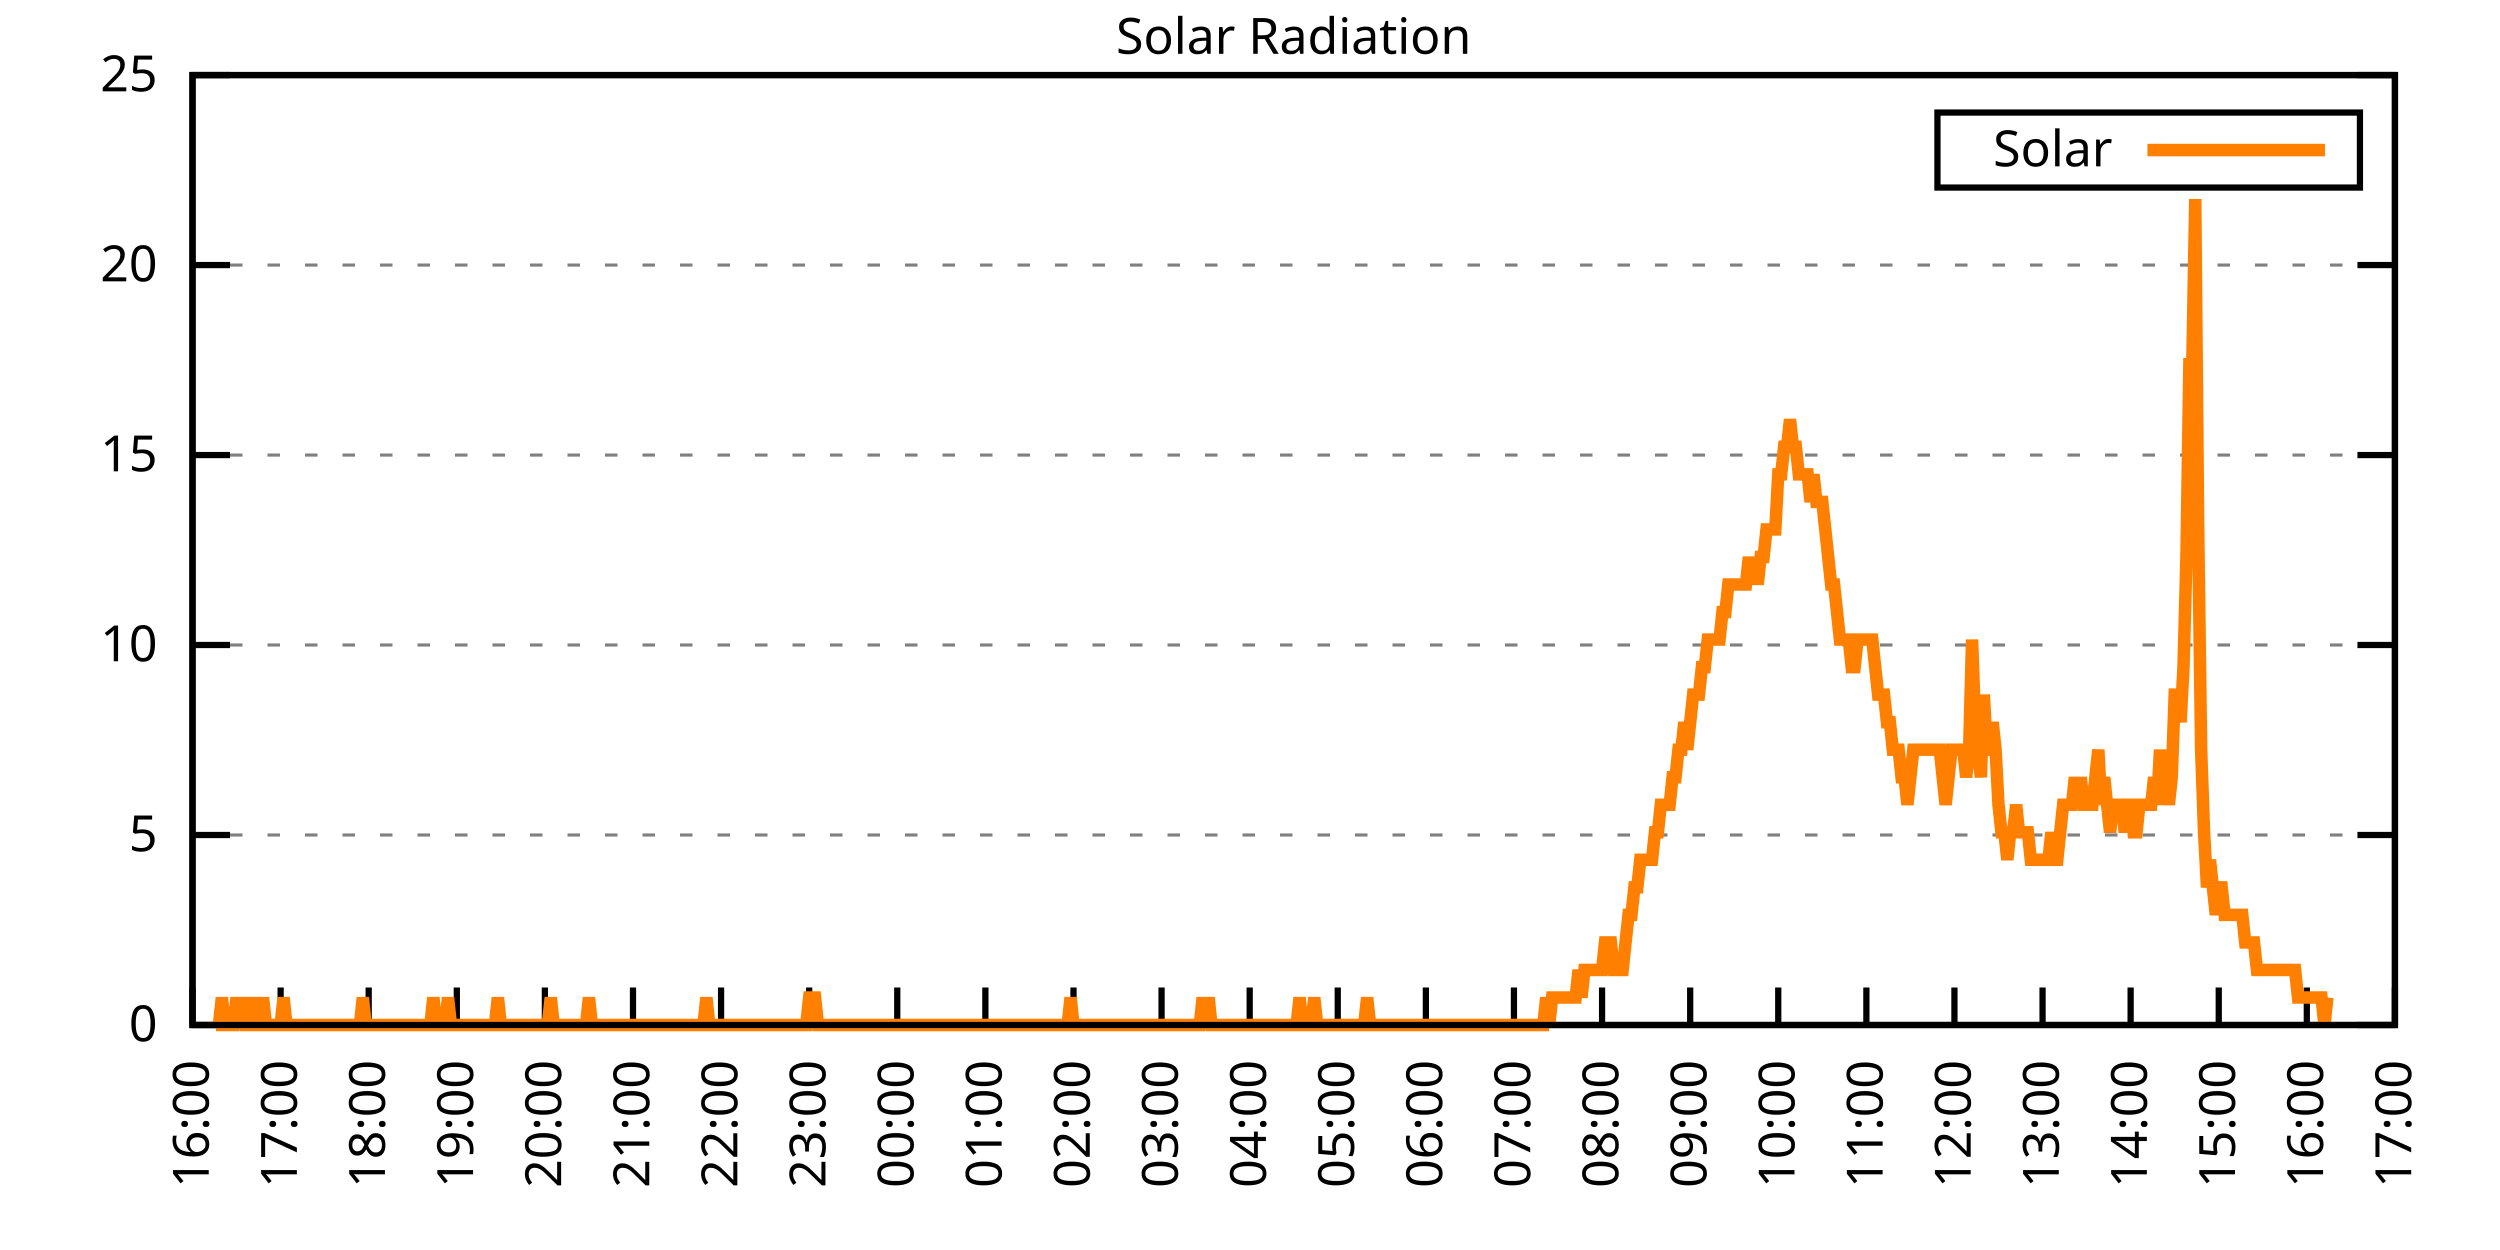
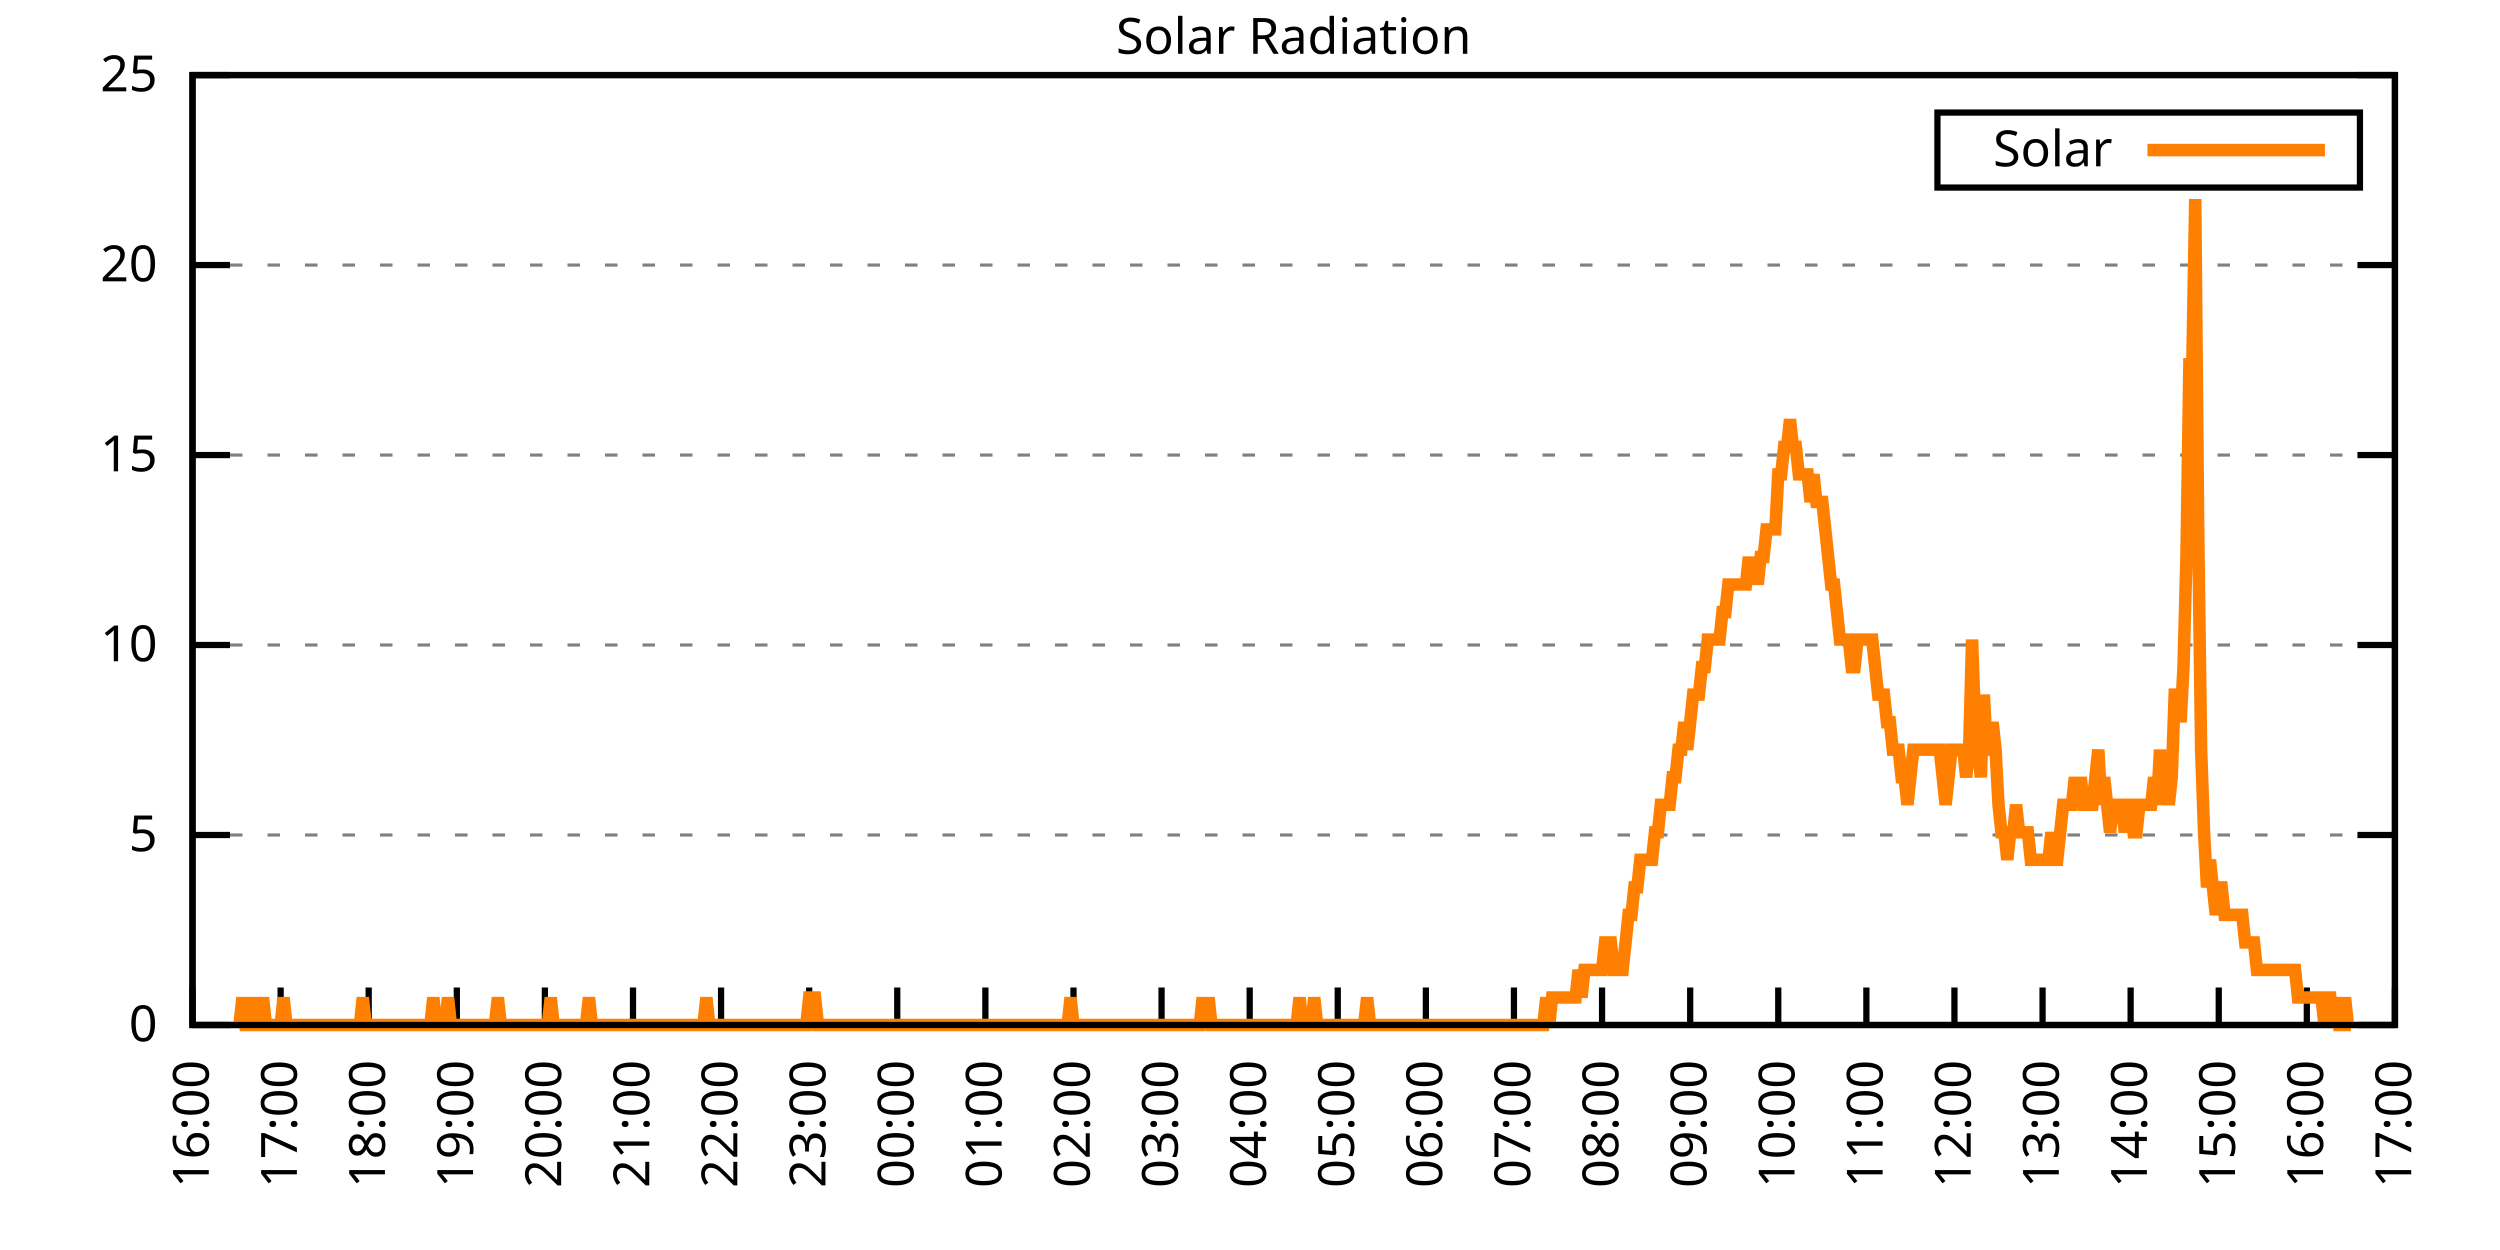
<svg xmlns="http://www.w3.org/2000/svg" xmlns:xlink="http://www.w3.org/1999/xlink" width="400" height="200" viewBox="0 0 400 200">
  <g id="gnuplot_canvas">
    <rect x="0" y="0" width="400" height="200" fill="none" />
    <defs>
      <circle id="gpDot" r="0.5" stroke-width="0.5" stroke="currentColor" />
      <path id="gpPt0" stroke-width="0.333" stroke="currentColor" d="M-1,0 h2 M0,-1 v2" />
      <path id="gpPt1" stroke-width="0.333" stroke="currentColor" d="M-1,-1 L1,1 M1,-1 L-1,1" />
      <path id="gpPt2" stroke-width="0.333" stroke="currentColor" d="M-1,0 L1,0 M0,-1 L0,1 M-1,-1 L1,1 M-1,1 L1,-1" />
      <rect id="gpPt3" stroke-width="0.333" stroke="currentColor" x="-1" y="-1" width="2" height="2" />
      <rect id="gpPt4" stroke-width="0.333" stroke="currentColor" fill="currentColor" x="-1" y="-1" width="2" height="2" />
      <circle id="gpPt5" stroke-width="0.333" stroke="currentColor" cx="0" cy="0" r="1" />
      <use xlink:href="#gpPt5" id="gpPt6" fill="currentColor" stroke="none" />
      <path id="gpPt7" stroke-width="0.333" stroke="currentColor" d="M0,-1.33 L-1.33,0.67 L1.33,0.67 z" />
      <use xlink:href="#gpPt7" id="gpPt8" fill="currentColor" stroke="none" />
      <use xlink:href="#gpPt7" id="gpPt9" stroke="currentColor" transform="rotate(180)" />
      <use xlink:href="#gpPt9" id="gpPt10" fill="currentColor" stroke="none" />
      <use xlink:href="#gpPt3" id="gpPt11" stroke="currentColor" transform="rotate(45)" />
      <use xlink:href="#gpPt11" id="gpPt12" fill="currentColor" stroke="none" />
      <path id="gpPt13" stroke-width="0.333" stroke="currentColor" d="M0,1.330 L1.265,0.411 L0.782,-1.067 L-0.782,-1.076 L-1.265,0.411 z" />
      <use xlink:href="#gpPt13" id="gpPt14" fill="currentColor" stroke="none" />
      <filter id="textbox" filterUnits="objectBoundingBox" x="0" y="0" height="1" width="1">
        <feFlood flood-color="white" flood-opacity="1" result="bgnd" />
        <feComposite in="SourceGraphic" in2="bgnd" operator="atop" />
      </filter>
      <filter id="greybox" filterUnits="objectBoundingBox" x="0" y="0" height="1" width="1">
        <feFlood flood-color="lightgrey" flood-opacity="1" result="grey" />
        <feComposite in="SourceGraphic" in2="grey" operator="atop" />
      </filter>
    </defs>
    <g fill="none" color="white" stroke="currentColor" stroke-width="1.00" stroke-linecap="butt" stroke-linejoin="miter">
</g>
    <g fill="none" color="black" stroke="currentColor" stroke-width="1.00" stroke-linecap="butt" stroke-linejoin="miter">
      <g stroke="none" shape-rendering="crispEdges">
        <polygon fill="rgb(255, 255, 255)" points="30.80,164.00 383.18,164.00 383.18,12.02 30.80,12.02 " />
      </g>
    </g>
    <g fill="none" color="black" stroke="currentColor" stroke-width="1.00" stroke-linecap="butt" stroke-linejoin="miter">
</g>
    <g fill="none" color="black" stroke="black" stroke-width="0.50" stroke-linecap="butt" stroke-linejoin="miter">
</g>
    <g fill="none" color="gray" stroke="currentColor" stroke-width="0.50" stroke-linecap="butt" stroke-linejoin="miter">
      <path stroke="gray" stroke-dasharray="2,4" class="gridline" d="M30.80,164.00 L383.19,164.00  " />
    </g>
    <g fill="none" color="gray" stroke="gray" stroke-width="1.00" stroke-linecap="butt" stroke-linejoin="miter">
</g>
    <g fill="none" color="black" stroke="currentColor" stroke-width="1.00" stroke-linecap="butt" stroke-linejoin="miter">
      <path stroke="black" d="M30.80,164.00 L36.80,164.00 M383.19,164.00 L377.19,164.00  " />
      <g transform="translate(25.20,166.60)" stroke="none" fill="black" font-family="Sans" font-size="8.00" text-anchor="end">
        <text>
          <tspan font-family="Sans"> 0</tspan>
        </text>
      </g>
    </g>
    <g fill="none" color="black" stroke="currentColor" stroke-width="1.00" stroke-linecap="butt" stroke-linejoin="miter">
</g>
    <g fill="none" color="black" stroke="black" stroke-width="0.50" stroke-linecap="butt" stroke-linejoin="miter">
</g>
    <g fill="none" color="gray" stroke="currentColor" stroke-width="0.50" stroke-linecap="butt" stroke-linejoin="miter">
      <path stroke="gray" stroke-dasharray="2,4" class="gridline" d="M30.80,133.60 L383.19,133.60  " />
    </g>
    <g fill="none" color="gray" stroke="gray" stroke-width="1.00" stroke-linecap="butt" stroke-linejoin="miter">
</g>
    <g fill="none" color="black" stroke="currentColor" stroke-width="1.00" stroke-linecap="butt" stroke-linejoin="miter">
      <path stroke="black" d="M30.80,133.60 L36.80,133.60 M383.19,133.60 L377.19,133.60  " />
      <g transform="translate(25.20,136.20)" stroke="none" fill="black" font-family="Sans" font-size="8.00" text-anchor="end">
        <text>
          <tspan font-family="Sans"> 5</tspan>
        </text>
      </g>
    </g>
    <g fill="none" color="black" stroke="currentColor" stroke-width="1.00" stroke-linecap="butt" stroke-linejoin="miter">
</g>
    <g fill="none" color="black" stroke="black" stroke-width="0.50" stroke-linecap="butt" stroke-linejoin="miter">
</g>
    <g fill="none" color="gray" stroke="currentColor" stroke-width="0.50" stroke-linecap="butt" stroke-linejoin="miter">
      <path stroke="gray" stroke-dasharray="2,4" class="gridline" d="M30.80,103.20 L383.19,103.20  " />
    </g>
    <g fill="none" color="gray" stroke="gray" stroke-width="1.00" stroke-linecap="butt" stroke-linejoin="miter">
</g>
    <g fill="none" color="black" stroke="currentColor" stroke-width="1.00" stroke-linecap="butt" stroke-linejoin="miter">
      <path stroke="black" d="M30.80,103.20 L36.80,103.20 M383.19,103.20 L377.19,103.20  " />
      <g transform="translate(25.20,105.80)" stroke="none" fill="black" font-family="Sans" font-size="8.00" text-anchor="end">
        <text>
          <tspan font-family="Sans"> 10</tspan>
        </text>
      </g>
    </g>
    <g fill="none" color="black" stroke="currentColor" stroke-width="1.00" stroke-linecap="butt" stroke-linejoin="miter">
</g>
    <g fill="none" color="black" stroke="black" stroke-width="0.50" stroke-linecap="butt" stroke-linejoin="miter">
</g>
    <g fill="none" color="gray" stroke="currentColor" stroke-width="0.50" stroke-linecap="butt" stroke-linejoin="miter">
      <path stroke="gray" stroke-dasharray="2,4" class="gridline" d="M30.80,72.81 L383.19,72.81  " />
    </g>
    <g fill="none" color="gray" stroke="gray" stroke-width="1.00" stroke-linecap="butt" stroke-linejoin="miter">
</g>
    <g fill="none" color="black" stroke="currentColor" stroke-width="1.00" stroke-linecap="butt" stroke-linejoin="miter">
      <path stroke="black" d="M30.80,72.81 L36.80,72.81 M383.19,72.81 L377.19,72.81  " />
      <g transform="translate(25.20,75.41)" stroke="none" fill="black" font-family="Sans" font-size="8.00" text-anchor="end">
        <text>
          <tspan font-family="Sans"> 15</tspan>
        </text>
      </g>
    </g>
    <g fill="none" color="black" stroke="currentColor" stroke-width="1.00" stroke-linecap="butt" stroke-linejoin="miter">
</g>
    <g fill="none" color="black" stroke="black" stroke-width="0.50" stroke-linecap="butt" stroke-linejoin="miter">
</g>
    <g fill="none" color="gray" stroke="currentColor" stroke-width="0.50" stroke-linecap="butt" stroke-linejoin="miter">
      <path stroke="gray" stroke-dasharray="2,4" class="gridline" d="M30.80,42.41 L383.19,42.41  " />
    </g>
    <g fill="none" color="gray" stroke="gray" stroke-width="1.00" stroke-linecap="butt" stroke-linejoin="miter">
</g>
    <g fill="none" color="black" stroke="currentColor" stroke-width="1.00" stroke-linecap="butt" stroke-linejoin="miter">
      <path stroke="black" d="M30.80,42.41 L36.80,42.41 M383.19,42.41 L377.19,42.41  " />
      <g transform="translate(25.20,45.01)" stroke="none" fill="black" font-family="Sans" font-size="8.00" text-anchor="end">
        <text>
          <tspan font-family="Sans"> 20</tspan>
        </text>
      </g>
    </g>
    <g fill="none" color="black" stroke="currentColor" stroke-width="1.00" stroke-linecap="butt" stroke-linejoin="miter">
</g>
    <g fill="none" color="black" stroke="black" stroke-width="0.50" stroke-linecap="butt" stroke-linejoin="miter">
</g>
    <g fill="none" color="gray" stroke="currentColor" stroke-width="0.50" stroke-linecap="butt" stroke-linejoin="miter">
      <path stroke="gray" stroke-dasharray="2,4" class="gridline" d="M30.80,12.01 L383.19,12.01  " />
    </g>
    <g fill="none" color="gray" stroke="gray" stroke-width="1.00" stroke-linecap="butt" stroke-linejoin="miter">
</g>
    <g fill="none" color="black" stroke="currentColor" stroke-width="1.00" stroke-linecap="butt" stroke-linejoin="miter">
      <path stroke="black" d="M30.80,12.01 L36.80,12.01 M383.19,12.01 L377.19,12.01  " />
      <g transform="translate(25.20,14.61)" stroke="none" fill="black" font-family="Sans" font-size="8.00" text-anchor="end">
        <text>
          <tspan font-family="Sans"> 25</tspan>
        </text>
      </g>
    </g>
    <g fill="none" color="black" stroke="currentColor" stroke-width="1.00" stroke-linecap="butt" stroke-linejoin="miter">
      <path stroke="black" d="M30.80,164.00 L30.80,158.00  " />
      <g transform="translate(33.40,169.60) rotate(270.00)" stroke="none" fill="black" font-family="Sans" font-size="8.00" text-anchor="end">
        <text>
          <tspan font-family="Sans">16:00</tspan>
        </text>
      </g>
    </g>
    <g fill="none" color="black" stroke="currentColor" stroke-width="1.00" stroke-linecap="butt" stroke-linejoin="miter">
      <path stroke="black" d="M44.90,164.00 L44.90,158.00  " />
      <g transform="translate(47.50,169.60) rotate(270.00)" stroke="none" fill="black" font-family="Sans" font-size="8.00" text-anchor="end">
        <text>
          <tspan font-family="Sans">17:00</tspan>
        </text>
      </g>
    </g>
    <g fill="none" color="black" stroke="currentColor" stroke-width="1.00" stroke-linecap="butt" stroke-linejoin="miter">
      <path stroke="black" d="M58.99,164.00 L58.99,158.00  " />
      <g transform="translate(61.59,169.60) rotate(270.00)" stroke="none" fill="black" font-family="Sans" font-size="8.00" text-anchor="end">
        <text>
          <tspan font-family="Sans">18:00</tspan>
        </text>
      </g>
    </g>
    <g fill="none" color="black" stroke="currentColor" stroke-width="1.00" stroke-linecap="butt" stroke-linejoin="miter">
      <path stroke="black" d="M73.09,164.00 L73.09,158.00  " />
      <g transform="translate(75.69,169.60) rotate(270.00)" stroke="none" fill="black" font-family="Sans" font-size="8.00" text-anchor="end">
        <text>
          <tspan font-family="Sans">19:00</tspan>
        </text>
      </g>
    </g>
    <g fill="none" color="black" stroke="currentColor" stroke-width="1.00" stroke-linecap="butt" stroke-linejoin="miter">
      <path stroke="black" d="M87.18,164.00 L87.18,158.00  " />
      <g transform="translate(89.78,169.60) rotate(270.00)" stroke="none" fill="black" font-family="Sans" font-size="8.00" text-anchor="end">
        <text>
          <tspan font-family="Sans">20:00</tspan>
        </text>
      </g>
    </g>
    <g fill="none" color="black" stroke="currentColor" stroke-width="1.00" stroke-linecap="butt" stroke-linejoin="miter">
      <path stroke="black" d="M101.28,164.00 L101.28,158.00  " />
      <g transform="translate(103.88,169.60) rotate(270.00)" stroke="none" fill="black" font-family="Sans" font-size="8.00" text-anchor="end">
        <text>
          <tspan font-family="Sans">21:00</tspan>
        </text>
      </g>
    </g>
    <g fill="none" color="black" stroke="currentColor" stroke-width="1.00" stroke-linecap="butt" stroke-linejoin="miter">
      <path stroke="black" d="M115.37,164.00 L115.37,158.00  " />
      <g transform="translate(117.97,169.60) rotate(270.00)" stroke="none" fill="black" font-family="Sans" font-size="8.00" text-anchor="end">
        <text>
          <tspan font-family="Sans">22:00</tspan>
        </text>
      </g>
    </g>
    <g fill="none" color="black" stroke="currentColor" stroke-width="1.00" stroke-linecap="butt" stroke-linejoin="miter">
      <path stroke="black" d="M129.47,164.00 L129.47,158.00  " />
      <g transform="translate(132.07,169.60) rotate(270.00)" stroke="none" fill="black" font-family="Sans" font-size="8.00" text-anchor="end">
        <text>
          <tspan font-family="Sans">23:00</tspan>
        </text>
      </g>
    </g>
    <g fill="none" color="black" stroke="currentColor" stroke-width="1.00" stroke-linecap="butt" stroke-linejoin="miter">
      <path stroke="black" d="M143.56,164.00 L143.56,158.00  " />
      <g transform="translate(146.16,169.60) rotate(270.00)" stroke="none" fill="black" font-family="Sans" font-size="8.00" text-anchor="end">
        <text>
          <tspan font-family="Sans">00:00</tspan>
        </text>
      </g>
    </g>
    <g fill="none" color="black" stroke="currentColor" stroke-width="1.00" stroke-linecap="butt" stroke-linejoin="miter">
      <path stroke="black" d="M157.66,164.00 L157.66,158.00  " />
      <g transform="translate(160.26,169.60) rotate(270.00)" stroke="none" fill="black" font-family="Sans" font-size="8.00" text-anchor="end">
        <text>
          <tspan font-family="Sans">01:00</tspan>
        </text>
      </g>
    </g>
    <g fill="none" color="black" stroke="currentColor" stroke-width="1.00" stroke-linecap="butt" stroke-linejoin="miter">
      <path stroke="black" d="M171.76,164.00 L171.76,158.00  " />
      <g transform="translate(174.36,169.60) rotate(270.00)" stroke="none" fill="black" font-family="Sans" font-size="8.00" text-anchor="end">
        <text>
          <tspan font-family="Sans">02:00</tspan>
        </text>
      </g>
    </g>
    <g fill="none" color="black" stroke="currentColor" stroke-width="1.00" stroke-linecap="butt" stroke-linejoin="miter">
      <path stroke="black" d="M185.85,164.00 L185.85,158.00  " />
      <g transform="translate(188.45,169.60) rotate(270.00)" stroke="none" fill="black" font-family="Sans" font-size="8.00" text-anchor="end">
        <text>
          <tspan font-family="Sans">03:00</tspan>
        </text>
      </g>
    </g>
    <g fill="none" color="black" stroke="currentColor" stroke-width="1.00" stroke-linecap="butt" stroke-linejoin="miter">
      <path stroke="black" d="M199.95,164.00 L199.95,158.00  " />
      <g transform="translate(202.55,169.60) rotate(270.00)" stroke="none" fill="black" font-family="Sans" font-size="8.00" text-anchor="end">
        <text>
          <tspan font-family="Sans">04:00</tspan>
        </text>
      </g>
    </g>
    <g fill="none" color="black" stroke="currentColor" stroke-width="1.00" stroke-linecap="butt" stroke-linejoin="miter">
      <path stroke="black" d="M214.04,164.00 L214.04,158.00  " />
      <g transform="translate(216.64,169.60) rotate(270.00)" stroke="none" fill="black" font-family="Sans" font-size="8.00" text-anchor="end">
        <text>
          <tspan font-family="Sans">05:00</tspan>
        </text>
      </g>
    </g>
    <g fill="none" color="black" stroke="currentColor" stroke-width="1.00" stroke-linecap="butt" stroke-linejoin="miter">
      <path stroke="black" d="M228.14,164.00 L228.14,158.00  " />
      <g transform="translate(230.74,169.60) rotate(270.00)" stroke="none" fill="black" font-family="Sans" font-size="8.00" text-anchor="end">
        <text>
          <tspan font-family="Sans">06:00</tspan>
        </text>
      </g>
    </g>
    <g fill="none" color="black" stroke="currentColor" stroke-width="1.00" stroke-linecap="butt" stroke-linejoin="miter">
      <path stroke="black" d="M242.23,164.00 L242.23,158.00  " />
      <g transform="translate(244.83,169.60) rotate(270.00)" stroke="none" fill="black" font-family="Sans" font-size="8.00" text-anchor="end">
        <text>
          <tspan font-family="Sans">07:00</tspan>
        </text>
      </g>
    </g>
    <g fill="none" color="black" stroke="currentColor" stroke-width="1.00" stroke-linecap="butt" stroke-linejoin="miter">
      <path stroke="black" d="M256.33,164.00 L256.33,158.00  " />
      <g transform="translate(258.93,169.60) rotate(270.00)" stroke="none" fill="black" font-family="Sans" font-size="8.00" text-anchor="end">
        <text>
          <tspan font-family="Sans">08:00</tspan>
        </text>
      </g>
    </g>
    <g fill="none" color="black" stroke="currentColor" stroke-width="1.00" stroke-linecap="butt" stroke-linejoin="miter">
      <path stroke="black" d="M270.43,164.00 L270.43,158.00  " />
      <g transform="translate(273.03,169.60) rotate(270.00)" stroke="none" fill="black" font-family="Sans" font-size="8.00" text-anchor="end">
        <text>
          <tspan font-family="Sans">09:00</tspan>
        </text>
      </g>
    </g>
    <g fill="none" color="black" stroke="currentColor" stroke-width="1.00" stroke-linecap="butt" stroke-linejoin="miter">
      <path stroke="black" d="M284.52,164.00 L284.52,158.00  " />
      <g transform="translate(287.12,169.60) rotate(270.00)" stroke="none" fill="black" font-family="Sans" font-size="8.00" text-anchor="end">
        <text>
          <tspan font-family="Sans">10:00</tspan>
        </text>
      </g>
    </g>
    <g fill="none" color="black" stroke="currentColor" stroke-width="1.00" stroke-linecap="butt" stroke-linejoin="miter">
      <path stroke="black" d="M298.62,164.00 L298.62,158.00  " />
      <g transform="translate(301.22,169.60) rotate(270.00)" stroke="none" fill="black" font-family="Sans" font-size="8.00" text-anchor="end">
        <text>
          <tspan font-family="Sans">11:00</tspan>
        </text>
      </g>
    </g>
    <g fill="none" color="black" stroke="currentColor" stroke-width="1.00" stroke-linecap="butt" stroke-linejoin="miter">
      <path stroke="black" d="M312.71,164.00 L312.71,158.00  " />
      <g transform="translate(315.31,169.60) rotate(270.00)" stroke="none" fill="black" font-family="Sans" font-size="8.00" text-anchor="end">
        <text>
          <tspan font-family="Sans">12:00</tspan>
        </text>
      </g>
    </g>
    <g fill="none" color="black" stroke="currentColor" stroke-width="1.00" stroke-linecap="butt" stroke-linejoin="miter">
      <path stroke="black" d="M326.81,164.00 L326.81,158.00  " />
      <g transform="translate(329.41,169.60) rotate(270.00)" stroke="none" fill="black" font-family="Sans" font-size="8.00" text-anchor="end">
        <text>
          <tspan font-family="Sans">13:00</tspan>
        </text>
      </g>
    </g>
    <g fill="none" color="black" stroke="currentColor" stroke-width="1.00" stroke-linecap="butt" stroke-linejoin="miter">
      <path stroke="black" d="M340.90,164.00 L340.90,158.00  " />
      <g transform="translate(343.50,169.60) rotate(270.00)" stroke="none" fill="black" font-family="Sans" font-size="8.00" text-anchor="end">
        <text>
          <tspan font-family="Sans">14:00</tspan>
        </text>
      </g>
    </g>
    <g fill="none" color="black" stroke="currentColor" stroke-width="1.00" stroke-linecap="butt" stroke-linejoin="miter">
      <path stroke="black" d="M355.00,164.00 L355.00,158.00  " />
      <g transform="translate(357.60,169.60) rotate(270.00)" stroke="none" fill="black" font-family="Sans" font-size="8.00" text-anchor="end">
        <text>
          <tspan font-family="Sans">15:00</tspan>
        </text>
      </g>
    </g>
    <g fill="none" color="black" stroke="currentColor" stroke-width="1.00" stroke-linecap="butt" stroke-linejoin="miter">
      <path stroke="black" d="M369.09,164.00 L369.09,158.00  " />
      <g transform="translate(371.69,169.60) rotate(270.00)" stroke="none" fill="black" font-family="Sans" font-size="8.00" text-anchor="end">
        <text>
          <tspan font-family="Sans">16:00</tspan>
        </text>
      </g>
    </g>
    <g fill="none" color="black" stroke="currentColor" stroke-width="1.00" stroke-linecap="butt" stroke-linejoin="miter">
      <path stroke="black" d="M383.19,164.00 L383.19,158.00  " />
      <g transform="translate(385.79,169.60) rotate(270.00)" stroke="none" fill="black" font-family="Sans" font-size="8.00" text-anchor="end">
        <text>
          <tspan font-family="Sans">17:00</tspan>
        </text>
      </g>
    </g>
    <g fill="none" color="black" stroke="currentColor" stroke-width="1.00" stroke-linecap="butt" stroke-linejoin="miter">
</g>
    <g fill="none" color="black" stroke="currentColor" stroke-width="1.00" stroke-linecap="butt" stroke-linejoin="miter">
      <path stroke="black" d="M30.80,12.01 L30.80,164.00 L383.19,164.00 L383.19,12.01 L30.80,12.01 Z  " />
    </g>
    <g fill="none" color="black" stroke="currentColor" stroke-width="1.00" stroke-linecap="butt" stroke-linejoin="miter">
</g>
    <g fill="none" color="black" stroke="currentColor" stroke-width="1.00" stroke-linecap="butt" stroke-linejoin="miter">
      <path stroke="black" d="M309.99,30.01 L309.99,18.01 L377.59,18.01 L377.59,30.01 L309.99,30.01 Z  " />
    </g>
    <g id="Solar_Radiation_plot_1">
      <g fill="none" color="white" stroke="black" stroke-width="2.00" stroke-linecap="butt" stroke-linejoin="miter">
</g>
      <g fill="none" color="black" stroke="currentColor" stroke-width="2.00" stroke-linecap="butt" stroke-linejoin="miter">
        <g transform="translate(337.99,26.61)" stroke="none" fill="black" font-family="Sans" font-size="8.00" text-anchor="end">
          <text>
            <tspan font-family="Sans">Solar</tspan>
          </text>
        </g>
      </g>
      <g fill="none" color="black" stroke="currentColor" stroke-width="2.00" stroke-linecap="butt" stroke-linejoin="miter">
-         <path stroke="rgb(255, 127,   0)" d="M343.59,24.01 L371.99,24.01 M34.56,164.00 L35.03,164.00 L35.50,159.60 L35.97,164.00 L36.44,164.00 L36.91,164.00   L37.38,164.00 L37.85,159.60 L38.32,164.00 L38.79,159.60 L39.26,164.00 L39.73,164.00 L40.20,164.00 L40.67,159.60   L41.14,164.00 L41.61,164.00 L42.08,159.60 L42.55,164.00 L43.02,164.00 L43.49,164.00 L43.96,164.00 L44.43,164.00   L44.90,164.00 L45.37,159.60 L45.84,164.00 L46.31,164.00 L46.78,164.00 L47.24,164.00 L47.71,164.00 L48.18,164.00   L48.65,164.00 L49.12,164.00 L49.59,164.00 L50.06,164.00 L50.53,164.00 L51.00,164.00 L51.47,164.00 L51.94,164.00   L52.41,164.00 L52.88,164.00 L53.35,164.00 L53.82,164.00 L54.29,164.00 L54.76,164.00 L55.23,164.00 L55.70,164.00   L56.17,164.00 L56.64,164.00 L57.11,164.00 L57.58,164.00 L58.05,159.60 L58.52,164.00 L58.99,164.00 L59.46,164.00   L59.93,164.00 L60.40,164.00 L60.87,164.00 L61.34,164.00 L61.81,164.00 L62.28,164.00 L62.75,164.00 L63.22,164.00   L63.69,164.00 L64.16,164.00 L64.63,164.00 L65.10,164.00 L65.57,164.00 L66.04,164.00 L66.51,164.00 L66.98,164.00   L67.45,164.00 L67.92,164.00 L68.39,164.00 L68.86,164.00 L69.33,159.60 L69.80,164.00 L70.27,164.00 L70.74,164.00   L71.21,164.00 L71.68,159.60 L72.15,164.00 L72.62,164.00 L73.09,164.00 L73.56,164.00 L74.03,164.00 L74.50,164.00   L74.97,164.00 L75.44,164.00 L75.91,164.00 L76.38,164.00 L76.85,164.00 L77.32,164.00 L77.79,164.00 L78.26,164.00   L78.73,164.00 L79.19,164.00 L79.66,159.60 L80.13,164.00 L80.60,164.00 L81.07,164.00 L81.54,164.00 L82.01,164.00   L82.48,164.00 L82.95,164.00 L83.42,164.00 L83.89,164.00 L84.36,164.00 L84.83,164.00 L85.30,164.00 L85.77,164.00   L86.24,164.00 L86.71,164.00 L87.18,164.00 L87.65,164.00 L88.12,159.60 L88.59,164.00 L89.06,164.00 L89.53,164.00   L90.00,164.00 L90.47,164.00 L90.94,164.00 L91.41,164.00 L91.88,164.00 L92.35,164.00 L92.82,164.00 L93.29,164.00   L93.76,164.00 L94.23,159.60 L94.70,164.00 L95.17,164.00 L95.64,164.00 L96.11,164.00 L96.58,164.00 L97.05,164.00   L97.52,164.00 L97.99,164.00 L98.46,164.00 L98.93,164.00 L99.40,164.00 L99.87,164.00 L100.34,164.00 L100.81,164.00   L101.28,164.00 L101.75,164.00 L102.22,164.00 L102.69,164.00 L103.16,164.00 L103.63,164.00 L104.10,164.00 L104.57,164.00   L105.04,164.00 L105.51,164.00 L105.98,164.00 L106.45,164.00 L106.92,164.00 L107.39,164.00 L107.86,164.00 L108.33,164.00   L108.80,164.00 L109.27,164.00 L109.74,164.00 L110.21,164.00 L110.68,164.00 L111.14,164.00 L111.61,164.00 L112.08,164.00   L112.55,164.00 L113.02,159.60 L113.49,164.00 L113.96,164.00 L114.43,164.00 L114.90,164.00 L115.37,164.00 L115.84,164.00   L116.31,164.00 L116.78,164.00 L117.25,164.00 L117.72,164.00 L118.19,164.00 L118.66,164.00 L119.13,164.00 L119.60,164.00   L120.07,164.00 L120.54,164.00 L121.01,164.00 L121.48,164.00 L121.95,164.00 L122.42,164.00 L122.89,164.00 L123.36,164.00   L123.83,164.00 L124.30,164.00 L124.77,164.00 L125.24,164.00 L125.71,164.00 L126.18,164.00 L126.65,164.00 L127.12,164.00   L127.59,164.00 L128.06,164.00 L128.53,164.00 L129.00,164.00 L129.47,159.60 L129.94,159.60 L130.41,159.60 L130.88,164.00   L131.35,164.00 L131.82,164.00 L132.29,164.00 L132.76,164.00 L133.23,164.00 L133.70,164.00 L134.17,164.00 L134.64,164.00   L135.11,164.00 L135.58,164.00 L136.05,164.00 L136.52,164.00 L136.99,164.00 L137.46,164.00 L137.93,164.00 L138.40,164.00   L138.87,164.00 L139.34,164.00 L139.81,164.00 L140.28,164.00 L140.75,164.00 L141.22,164.00 L141.69,164.00 L142.16,164.00   L142.63,164.00 L143.09,164.00 L143.56,164.00 L144.03,164.00 L144.50,164.00 L144.97,164.00 L145.44,164.00 L145.91,164.00   L146.38,164.00 L146.85,164.00 L147.32,164.00 L147.79,164.00 L148.26,164.00 L148.73,164.00 L149.20,164.00 L149.67,164.00   L150.14,164.00 L150.61,164.00 L151.08,164.00 L151.55,164.00 L152.02,164.00 L152.49,164.00 L152.96,164.00 L153.43,164.00   L153.90,164.00 L154.37,164.00 L154.84,164.00 L155.31,164.00 L155.78,164.00 L156.25,164.00 L156.72,164.00 L157.19,164.00   L157.66,164.00 L158.13,164.00 L158.60,164.00 L159.07,164.00 L159.54,164.00 L160.01,164.00 L160.48,164.00 L160.95,164.00   L161.42,164.00 L161.89,164.00 L162.36,164.00 L162.83,164.00 L163.30,164.00 L163.77,164.00 L164.24,164.00 L164.71,164.00   L165.18,164.00 L165.65,164.00 L166.12,164.00 L166.59,164.00 L167.06,164.00 L167.53,164.00 L168.00,164.00 L168.47,164.00   L168.94,164.00 L169.41,164.00 L169.88,164.00 L170.35,164.00 L170.82,164.00 L171.29,159.60 L171.76,164.00 L172.23,164.00   L172.70,164.00 L173.17,164.00 L173.64,164.00 L174.11,164.00 L174.58,164.00 L175.04,164.00 L175.51,164.00 L175.98,164.00   L176.45,164.00 L176.92,164.00 L177.39,164.00 L177.86,164.00 L178.33,164.00 L178.80,164.00 L179.27,164.00 L179.74,164.00   L180.21,164.00 L180.68,164.00 L181.15,164.00 L181.62,164.00 L182.09,164.00 L182.56,164.00 L183.03,164.00 L183.50,164.00   L183.97,164.00 L184.44,164.00 L184.91,164.00 L185.38,164.00 L185.85,164.00 L186.32,164.00 L186.79,164.00 L187.26,164.00   L187.73,164.00 L188.20,164.00 L188.67,164.00 L189.14,164.00 L189.61,164.00 L190.08,164.00 L190.55,164.00 L191.02,164.00   L191.49,164.00 L191.96,164.00 L192.43,159.60 L192.90,164.00 L193.37,159.60 L193.84,164.00 L194.31,164.00 L194.78,164.00   L195.25,164.00 L195.72,164.00 L196.19,164.00 L196.66,164.00 L197.13,164.00 L197.60,164.00 L198.07,164.00 L198.54,164.00   L199.01,164.00 L199.48,164.00 L199.95,164.00 L200.42,164.00 L200.89,164.00 L201.36,164.00 L201.83,164.00 L202.30,164.00   L202.77,164.00 L203.24,164.00 L203.71,164.00 L204.18,164.00 L204.65,164.00 L205.12,164.00 L205.59,164.00 L206.06,164.00   L206.53,164.00 L207.00,164.00 L207.46,164.00 L207.93,159.60 L208.40,164.00 L208.87,164.00 L209.34,164.00 L209.81,164.00   L210.28,159.60 L210.75,164.00 L211.22,164.00 L211.69,164.00 L212.16,164.00 L212.63,164.00 L213.10,164.00 L213.57,164.00   L214.04,164.00 L214.51,164.00 L214.98,164.00 L215.45,164.00 L215.92,164.00 L216.39,164.00 L216.86,164.00 L217.33,164.00   L217.80,164.00 L218.27,164.00 L218.74,159.60 L219.21,164.00 L219.68,164.00 L220.15,164.00 L220.62,164.00 L221.09,164.00   L221.56,164.00 L222.03,164.00 L222.50,164.00 L222.97,164.00 L223.44,164.00 L223.91,164.00 L224.38,164.00 L224.85,164.00   L225.32,164.00 L225.79,164.00 L226.26,164.00 L226.73,164.00 L227.20,164.00 L227.67,164.00 L228.14,164.00 L228.61,164.00   L229.08,164.00 L229.55,164.00 L230.02,164.00 L230.49,164.00 L230.96,164.00 L231.43,164.00 L231.90,164.00 L232.37,164.00   L232.84,164.00 L233.31,164.00 L233.78,164.00 L234.25,164.00 L234.72,164.00 L235.19,164.00 L235.66,164.00 L236.13,164.00   L236.60,164.00 L237.07,164.00 L237.54,164.00 L238.01,164.00 L238.48,164.00 L238.95,164.00 L239.41,164.00 L239.88,164.00   L240.35,164.00 L240.82,164.00 L241.29,164.00 L241.76,164.00 L242.23,164.00 L242.70,164.00 L243.17,164.00 L243.64,164.00   L244.11,164.00 L244.58,164.00 L245.05,164.00 L245.52,164.00 L245.99,164.00 L246.46,164.00 L246.93,164.00 L247.40,159.60   L247.87,164.00 L248.34,159.60 L248.81,159.60 L249.28,159.60 L249.75,159.60 L250.22,159.60 L250.69,159.60 L251.16,159.60   L251.63,159.60 L252.10,159.60 L252.57,155.19 L253.04,159.60 L253.51,155.19 L253.98,155.19 L254.45,155.19 L254.92,155.19   L255.39,155.19 L255.86,155.19 L256.33,155.19 L256.80,150.79 L257.27,150.79 L257.74,150.79 L258.21,155.19 L258.68,155.19   L259.15,155.19 L259.62,155.19 L260.09,150.79 L260.56,146.38 L261.03,146.38 L261.50,141.98 L261.97,141.98 L262.44,137.57   L262.91,137.57 L263.38,137.57 L263.85,137.57 L264.32,137.57 L264.79,133.17 L265.26,133.17 L265.73,128.76 L266.20,128.76   L266.67,128.76 L267.14,128.76 L267.61,124.36 L268.08,124.36 L268.55,119.95 L269.02,119.95 L269.49,115.55 L269.96,119.95   L270.43,115.55 L270.90,111.14 L271.36,111.14 L271.83,111.14 L272.30,106.74 L272.77,106.74 L273.24,102.33 L273.71,102.33   L274.18,102.33 L274.65,102.33 L275.12,102.33 L275.59,97.93 L276.06,97.93 L276.53,93.52 L277.00,93.52 L277.47,93.52   L277.94,93.52 L278.41,93.52 L278.88,93.52 L279.35,93.52 L279.82,89.12 L280.29,93.52 L280.76,89.12 L281.23,93.52   L281.70,89.12 L282.17,89.12 L282.64,84.71 L283.11,84.71 L283.58,84.71 L284.05,84.71 L284.52,75.90 L284.99,75.90   L285.46,71.50 L285.93,71.50 L286.40,67.09 L286.87,71.50 L287.34,71.50 L287.81,75.90 L288.28,75.90 L288.75,75.90   L289.22,75.90 L289.69,80.31 L290.16,75.90 L290.63,80.31 L291.10,80.31 L291.57,80.31 L292.04,84.71 L292.51,89.12   L292.98,93.52 L293.45,93.52 L293.92,97.93 L294.39,102.33 L294.86,102.33 L295.33,102.33 L295.80,102.33 L296.27,106.74   L296.74,106.74 L297.21,102.33 L297.68,102.33 L298.15,102.33 L298.62,102.33 L299.09,102.33 L299.56,102.33 L300.03,106.74   L300.50,111.14 L300.97,111.14 L301.44,111.14 L301.91,115.55 L302.38,115.55 L302.85,119.95 L303.31,119.95 L303.78,119.95   L304.25,124.36 L304.72,124.36 L305.19,128.76 L305.66,124.36 L306.13,119.95 L306.60,119.95 L307.07,119.95 L307.54,119.95   L308.01,119.95 L308.48,119.95 L308.95,119.95 L309.42,119.95 L309.89,119.95 L310.36,119.95 L310.83,124.36 L311.30,128.76   L311.77,124.36 L312.24,119.95 L312.71,119.95 L313.18,119.95 L313.65,119.95 L314.12,119.95 L314.59,124.36 L315.06,119.95   L315.53,102.33 L316.00,115.55 L316.47,119.95 L316.94,124.36 L317.41,111.14 L317.88,119.95 L318.35,119.95 L318.82,115.55   L319.29,119.95 L319.76,128.76 L320.23,133.17 L320.70,133.17 L321.17,137.57 L321.64,133.17 L322.11,133.17 L322.58,128.76   L323.05,133.17 L323.52,133.17 L323.99,133.17 L324.46,133.17 L324.93,137.57 L325.40,137.57 L325.87,137.57 L326.34,137.57   L326.81,137.57 L327.28,137.57 L327.75,137.57 L328.22,133.17 L328.69,137.57 L329.16,137.57 L329.63,133.17 L330.10,128.76   L330.57,128.76 L331.04,128.76 L331.51,128.76 L331.98,124.36 L332.45,128.76 L332.92,124.36 L333.39,128.76 L333.86,128.76   L334.33,128.76 L334.80,128.76 L335.26,124.36 L335.73,119.95 L336.20,128.76 L336.67,124.36 L337.14,128.76 L337.61,133.17   L338.08,128.76 L338.55,128.76 L339.02,128.76 L339.49,128.76 L339.96,133.17 L340.43,128.76 L340.90,128.76 L341.37,133.17   L341.84,133.17 L342.31,128.76 L342.78,128.76 L343.25,128.76 L343.72,128.76 L344.19,128.76 L344.66,124.36 L345.13,128.76   L345.60,119.95 L346.07,128.76 L346.54,124.36 L347.01,128.76 L347.48,124.36 L347.95,111.14 L348.42,111.14 L348.89,115.55   L349.36,106.74 L349.83,89.12 L350.30,58.28 L350.77,58.28 L351.24,31.85 L351.71,84.71 L352.18,119.95 L352.65,133.17   L353.12,141.98 L353.59,137.57 L354.06,141.98 L354.53,146.38 L355.00,141.98 L355.47,141.98 L355.94,146.38 L356.41,146.38   L356.88,146.38 L357.35,146.38 L357.82,146.38 L358.29,146.38 L358.76,146.38 L359.23,150.79 L359.70,150.79 L360.17,150.79   L360.64,150.79 L361.11,155.19 L361.58,155.19 L362.05,155.19 L362.52,155.19 L362.99,155.19 L363.46,155.19 L363.93,155.19   L364.40,155.19 L364.87,155.19 L365.34,155.19 L365.81,155.19 L366.28,155.19 L366.75,155.19 L367.21,155.19 L367.68,159.60   L368.15,159.60 L368.62,159.60 L369.09,159.60 L369.56,159.60 L370.03,159.60 L370.50,159.60 L370.97,159.60 L371.44,159.60   L371.91,164.00 L372.38,159.60  " />
+         <path stroke="rgb(255, 127,   0)" d="M343.59,24.01 L371.99,24.01 M38.32,164.00 L38.79,159.60 L39.26,164.00 L39.73,164.00 L40.20,164.00 L40.67,159.60   L41.14,164.00 L41.61,164.00 L42.08,159.60 L42.55,164.00 L43.02,164.00 L43.49,164.00 L43.96,164.00 L44.43,164.00   L44.90,164.00 L45.37,159.60 L45.84,164.00 L46.31,164.00 L46.78,164.00 L47.24,164.00 L47.71,164.00 L48.18,164.00   L48.65,164.00 L49.12,164.00 L49.59,164.00 L50.06,164.00 L50.53,164.00 L51.00,164.00 L51.47,164.00 L51.94,164.00   L52.41,164.00 L52.88,164.00 L53.35,164.00 L53.82,164.00 L54.29,164.00 L54.76,164.00 L55.23,164.00 L55.70,164.00   L56.17,164.00 L56.64,164.00 L57.11,164.00 L57.58,164.00 L58.05,159.60 L58.52,164.00 L58.99,164.00 L59.46,164.00   L59.93,164.00 L60.40,164.00 L60.87,164.00 L61.34,164.00 L61.81,164.00 L62.28,164.00 L62.75,164.00 L63.22,164.00   L63.69,164.00 L64.16,164.00 L64.63,164.00 L65.10,164.00 L65.57,164.00 L66.04,164.00 L66.51,164.00 L66.98,164.00   L67.45,164.00 L67.92,164.00 L68.39,164.00 L68.86,164.00 L69.33,159.60 L69.80,164.00 L70.27,164.00 L70.74,164.00   L71.21,164.00 L71.68,159.60 L72.15,164.00 L72.62,164.00 L73.09,164.00 L73.56,164.00 L74.03,164.00 L74.50,164.00   L74.97,164.00 L75.44,164.00 L75.91,164.00 L76.38,164.00 L76.85,164.00 L77.32,164.00 L77.79,164.00 L78.26,164.00   L78.73,164.00 L79.19,164.00 L79.66,159.60 L80.13,164.00 L80.60,164.00 L81.07,164.00 L81.54,164.00 L82.01,164.00   L82.48,164.00 L82.95,164.00 L83.42,164.00 L83.89,164.00 L84.36,164.00 L84.83,164.00 L85.30,164.00 L85.77,164.00   L86.24,164.00 L86.71,164.00 L87.18,164.00 L87.65,164.00 L88.12,159.60 L88.59,164.00 L89.06,164.00 L89.53,164.00   L90.00,164.00 L90.47,164.00 L90.94,164.00 L91.41,164.00 L91.88,164.00 L92.35,164.00 L92.82,164.00 L93.29,164.00   L93.76,164.00 L94.23,159.60 L94.70,164.00 L95.17,164.00 L95.64,164.00 L96.11,164.00 L96.58,164.00 L97.05,164.00   L97.52,164.00 L97.99,164.00 L98.46,164.00 L98.93,164.00 L99.40,164.00 L99.87,164.00 L100.34,164.00 L100.81,164.00   L101.28,164.00 L101.75,164.00 L102.22,164.00 L102.69,164.00 L103.16,164.00 L103.63,164.00 L104.10,164.00 L104.57,164.00   L105.04,164.00 L105.51,164.00 L105.98,164.00 L106.45,164.00 L106.92,164.00 L107.39,164.00 L107.86,164.00 L108.33,164.00   L108.80,164.00 L109.27,164.00 L109.74,164.00 L110.21,164.00 L110.68,164.00 L111.14,164.00 L111.61,164.00 L112.08,164.00   L112.55,164.00 L113.02,159.60 L113.49,164.00 L113.96,164.00 L114.43,164.00 L114.90,164.00 L115.37,164.00 L115.84,164.00   L116.31,164.00 L116.78,164.00 L117.25,164.00 L117.72,164.00 L118.19,164.00 L118.66,164.00 L119.13,164.00 L119.60,164.00   L120.07,164.00 L120.54,164.00 L121.01,164.00 L121.48,164.00 L121.95,164.00 L122.42,164.00 L122.89,164.00 L123.36,164.00   L123.83,164.00 L124.30,164.00 L124.77,164.00 L125.24,164.00 L125.71,164.00 L126.18,164.00 L126.65,164.00 L127.12,164.00   L127.59,164.00 L128.06,164.00 L128.53,164.00 L129.00,164.00 L129.47,159.60 L129.94,159.60 L130.41,159.60 L130.88,164.00   L131.35,164.00 L131.82,164.00 L132.29,164.00 L132.76,164.00 L133.23,164.00 L133.70,164.00 L134.17,164.00 L134.64,164.00   L135.11,164.00 L135.58,164.00 L136.05,164.00 L136.52,164.00 L136.99,164.00 L137.46,164.00 L137.93,164.00 L138.40,164.00   L138.87,164.00 L139.34,164.00 L139.81,164.00 L140.28,164.00 L140.75,164.00 L141.22,164.00 L141.69,164.00 L142.16,164.00   L142.63,164.00 L143.09,164.00 L143.56,164.00 L144.03,164.00 L144.50,164.00 L144.97,164.00 L145.44,164.00 L145.91,164.00   L146.38,164.00 L146.85,164.00 L147.32,164.00 L147.79,164.00 L148.26,164.00 L148.73,164.00 L149.20,164.00 L149.67,164.00   L150.14,164.00 L150.61,164.00 L151.08,164.00 L151.55,164.00 L152.02,164.00 L152.49,164.00 L152.96,164.00 L153.43,164.00   L153.90,164.00 L154.37,164.00 L154.84,164.00 L155.31,164.00 L155.78,164.00 L156.25,164.00 L156.72,164.00 L157.19,164.00   L157.66,164.00 L158.13,164.00 L158.60,164.00 L159.07,164.00 L159.54,164.00 L160.01,164.00 L160.48,164.00 L160.95,164.00   L161.42,164.00 L161.89,164.00 L162.36,164.00 L162.83,164.00 L163.30,164.00 L163.77,164.00 L164.24,164.00 L164.71,164.00   L165.18,164.00 L165.65,164.00 L166.12,164.00 L166.59,164.00 L167.06,164.00 L167.53,164.00 L168.00,164.00 L168.47,164.00   L168.94,164.00 L169.41,164.00 L169.88,164.00 L170.35,164.00 L170.82,164.00 L171.29,159.60 L171.76,164.00 L172.23,164.00   L172.70,164.00 L173.17,164.00 L173.64,164.00 L174.11,164.00 L174.58,164.00 L175.04,164.00 L175.51,164.00 L175.98,164.00   L176.45,164.00 L176.92,164.00 L177.39,164.00 L177.86,164.00 L178.33,164.00 L178.80,164.00 L179.27,164.00 L179.74,164.00   L180.21,164.00 L180.68,164.00 L181.15,164.00 L181.62,164.00 L182.09,164.00 L182.56,164.00 L183.03,164.00 L183.50,164.00   L183.97,164.00 L184.44,164.00 L184.91,164.00 L185.38,164.00 L185.85,164.00 L186.32,164.00 L186.79,164.00 L187.26,164.00   L187.73,164.00 L188.20,164.00 L188.67,164.00 L189.14,164.00 L189.61,164.00 L190.08,164.00 L190.55,164.00 L191.02,164.00   L191.49,164.00 L191.96,164.00 L192.43,159.60 L192.90,164.00 L193.37,159.60 L193.84,164.00 L194.31,164.00 L194.78,164.00   L195.25,164.00 L195.72,164.00 L196.19,164.00 L196.66,164.00 L197.13,164.00 L197.60,164.00 L198.07,164.00 L198.54,164.00   L199.01,164.00 L199.48,164.00 L199.95,164.00 L200.42,164.00 L200.89,164.00 L201.36,164.00 L201.83,164.00 L202.30,164.00   L202.77,164.00 L203.24,164.00 L203.71,164.00 L204.18,164.00 L204.65,164.00 L205.12,164.00 L205.59,164.00 L206.06,164.00   L206.53,164.00 L207.00,164.00 L207.46,164.00 L207.93,159.60 L208.40,164.00 L208.87,164.00 L209.34,164.00 L209.81,164.00   L210.28,159.60 L210.75,164.00 L211.22,164.00 L211.69,164.00 L212.16,164.00 L212.63,164.00 L213.10,164.00 L213.57,164.00   L214.04,164.00 L214.51,164.00 L214.98,164.00 L215.45,164.00 L215.92,164.00 L216.39,164.00 L216.86,164.00 L217.33,164.00   L217.80,164.00 L218.27,164.00 L218.74,159.60 L219.21,164.00 L219.68,164.00 L220.15,164.00 L220.62,164.00 L221.09,164.00   L221.56,164.00 L222.03,164.00 L222.50,164.00 L222.97,164.00 L223.44,164.00 L223.91,164.00 L224.38,164.00 L224.85,164.00   L225.32,164.00 L225.79,164.00 L226.26,164.00 L226.73,164.00 L227.20,164.00 L227.67,164.00 L228.14,164.00 L228.61,164.00   L229.08,164.00 L229.55,164.00 L230.02,164.00 L230.49,164.00 L230.96,164.00 L231.43,164.00 L231.90,164.00 L232.37,164.00   L232.84,164.00 L233.31,164.00 L233.78,164.00 L234.25,164.00 L234.72,164.00 L235.19,164.00 L235.66,164.00 L236.13,164.00   L236.60,164.00 L237.07,164.00 L237.54,164.00 L238.01,164.00 L238.48,164.00 L238.95,164.00 L239.41,164.00 L239.88,164.00   L240.35,164.00 L240.82,164.00 L241.29,164.00 L241.76,164.00 L242.23,164.00 L242.70,164.00 L243.17,164.00 L243.64,164.00   L244.11,164.00 L244.58,164.00 L245.05,164.00 L245.52,164.00 L245.99,164.00 L246.46,164.00 L246.93,164.00 L247.40,159.60   L247.87,164.00 L248.34,159.60 L248.81,159.60 L249.28,159.60 L249.75,159.60 L250.22,159.60 L250.69,159.60 L251.16,159.60   L251.63,159.60 L252.10,159.60 L252.57,155.19 L253.04,159.60 L253.51,155.19 L253.98,155.19 L254.45,155.19 L254.92,155.19   L255.39,155.19 L255.86,155.19 L256.33,155.19 L256.80,150.79 L257.27,150.79 L257.74,150.79 L258.21,155.19 L258.68,155.19   L259.15,155.19 L259.62,155.19 L260.09,150.79 L260.56,146.38 L261.03,146.38 L261.50,141.98 L261.97,141.98 L262.44,137.57   L262.91,137.57 L263.38,137.57 L263.85,137.57 L264.32,137.57 L264.79,133.17 L265.26,133.17 L265.73,128.76 L266.20,128.76   L266.67,128.76 L267.14,128.76 L267.61,124.36 L268.08,124.36 L268.55,119.95 L269.02,119.95 L269.49,115.55 L269.96,119.95   L270.43,115.55 L270.90,111.14 L271.36,111.14 L271.83,111.14 L272.30,106.74 L272.77,106.74 L273.24,102.33 L273.71,102.33   L274.18,102.33 L274.65,102.33 L275.12,102.33 L275.59,97.93 L276.06,97.93 L276.53,93.52 L277.00,93.52 L277.47,93.52   L277.94,93.52 L278.41,93.52 L278.88,93.52 L279.35,93.52 L279.82,89.12 L280.29,93.52 L280.76,89.12 L281.23,93.52   L281.70,89.12 L282.17,89.12 L282.64,84.71 L283.11,84.71 L283.58,84.71 L284.05,84.71 L284.52,75.90 L284.99,75.90   L285.46,71.50 L285.93,71.50 L286.40,67.09 L286.87,71.50 L287.34,71.50 L287.81,75.90 L288.28,75.90 L288.75,75.90   L289.22,75.90 L289.69,80.31 L290.16,75.90 L290.63,80.31 L291.10,80.31 L291.57,80.31 L292.04,84.71 L292.51,89.12   L292.98,93.52 L293.45,93.52 L293.92,97.93 L294.39,102.33 L294.86,102.33 L295.33,102.33 L295.80,102.33 L296.27,106.74   L296.74,106.74 L297.21,102.33 L297.68,102.33 L298.15,102.33 L298.62,102.33 L299.09,102.33 L299.56,102.33 L300.03,106.74   L300.50,111.14 L300.97,111.14 L301.44,111.14 L301.91,115.55 L302.38,115.55 L302.85,119.95 L303.31,119.95 L303.78,119.95   L304.25,124.36 L304.72,124.36 L305.19,128.76 L305.66,124.36 L306.13,119.95 L306.60,119.95 L307.07,119.95 L307.54,119.95   L308.01,119.95 L308.48,119.95 L308.95,119.95 L309.42,119.95 L309.89,119.95 L310.36,119.95 L310.83,124.36 L311.30,128.76   L311.77,124.36 L312.24,119.95 L312.71,119.95 L313.18,119.95 L313.65,119.95 L314.12,119.95 L314.59,124.36 L315.06,119.95   L315.53,102.33 L316.00,115.55 L316.47,119.95 L316.94,124.36 L317.41,111.14 L317.88,119.95 L318.35,119.95 L318.82,115.55   L319.29,119.95 L319.76,128.76 L320.23,133.17 L320.70,133.17 L321.17,137.57 L321.64,133.17 L322.11,133.17 L322.58,128.76   L323.05,133.17 L323.52,133.17 L323.99,133.17 L324.46,133.17 L324.93,137.57 L325.40,137.57 L325.87,137.57 L326.34,137.57   L326.81,137.57 L327.28,137.57 L327.75,137.57 L328.22,133.17 L328.69,137.57 L329.16,137.57 L329.63,133.17 L330.10,128.76   L330.57,128.76 L331.04,128.76 L331.51,128.76 L331.98,124.36 L332.45,128.76 L332.92,124.36 L333.39,128.76 L333.86,128.76   L334.33,128.76 L334.80,128.76 L335.26,124.36 L335.73,119.95 L336.20,128.76 L336.67,124.36 L337.14,128.76 L337.61,133.17   L338.08,128.76 L338.55,128.76 L339.02,128.76 L339.49,128.76 L339.96,133.17 L340.43,128.76 L340.90,128.76 L341.37,133.17   L341.84,133.17 L342.31,128.76 L342.78,128.76 L343.25,128.76 L343.72,128.76 L344.19,128.76 L344.66,124.36 L345.13,128.76   L345.60,119.95 L346.07,128.76 L346.54,124.36 L347.01,128.76 L347.48,124.36 L347.95,111.14 L348.42,111.14 L348.89,115.55   L349.36,106.74 L349.83,89.12 L350.30,58.28 L350.77,58.28 L351.24,31.85 L351.71,84.71 L352.18,119.95 L352.65,133.17   L353.12,141.98 L353.59,137.57 L354.06,141.98 L354.53,146.38 L355.00,141.98 L355.47,141.98 L355.94,146.38 L356.41,146.38   L356.88,146.38 L357.35,146.38 L357.82,146.38 L358.29,146.38 L358.76,146.38 L359.23,150.79 L359.70,150.79 L360.17,150.79   L360.64,150.79 L361.11,155.19 L361.58,155.19 L362.05,155.19 L362.52,155.19 L362.99,155.19 L363.46,155.19 L363.93,155.19   L364.40,155.19 L364.87,155.19 L365.34,155.19 L365.81,155.19 L366.28,155.19 L366.75,155.19 L367.21,155.19 L367.68,159.60   L368.15,159.60 L368.62,159.60 L369.09,159.60 L369.56,159.60 L370.03,159.60 L370.50,159.60 L370.97,159.60 L371.44,159.60   L371.91,164.00 L372.38,159.60 L372.85,159.60 L373.32,164.00 L373.79,159.60 L374.26,164.00 L374.73,164.00 L375.20,159.60   L375.67,164.00 L376.14,164.00  " />
      </g>
    </g>
    <g fill="none" color="black" stroke="currentColor" stroke-width="2.00" stroke-linecap="butt" stroke-linejoin="miter">
</g>
    <g fill="none" color="black" stroke="black" stroke-width="1.00" stroke-linecap="butt" stroke-linejoin="miter">
</g>
    <g fill="none" color="black" stroke="currentColor" stroke-width="1.00" stroke-linecap="butt" stroke-linejoin="miter">
      <path stroke="black" d="M30.80,12.01 L30.80,164.00 L383.19,164.00 L383.19,12.01 L30.80,12.01 Z  " />
      <g transform="translate(6.80,88.01) rotate(270.00)" stroke="none" fill="black" font-family="Sans" font-size="8.00" text-anchor="middle">
        <text />
      </g>
    </g>
    <g fill="none" color="black" stroke="currentColor" stroke-width="1.00" stroke-linecap="butt" stroke-linejoin="miter">
</g>
    <g fill="none" color="black" stroke="currentColor" stroke-width="1.00" stroke-linecap="butt" stroke-linejoin="miter">
      <g transform="translate(206.99,8.61)" stroke="none" fill="black" font-family="Sans" font-size="8.00" text-anchor="middle">
        <text>
          <tspan font-family="Sans">Solar Radiation</tspan>
        </text>
      </g>
    </g>
    <g fill="none" color="black" stroke="currentColor" stroke-width="1.00" stroke-linecap="butt" stroke-linejoin="miter">
</g>
  </g>
</svg>
